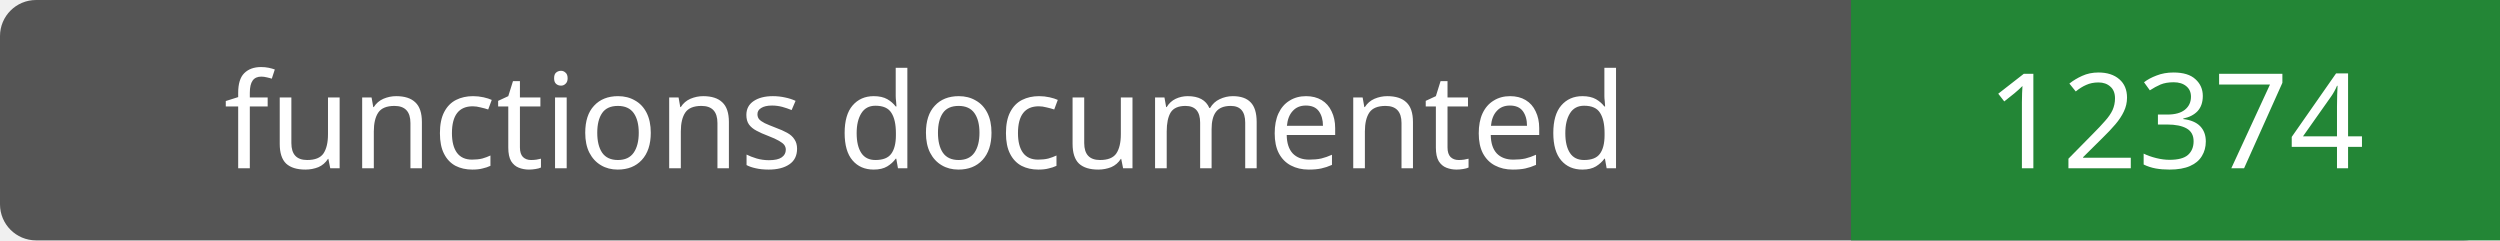
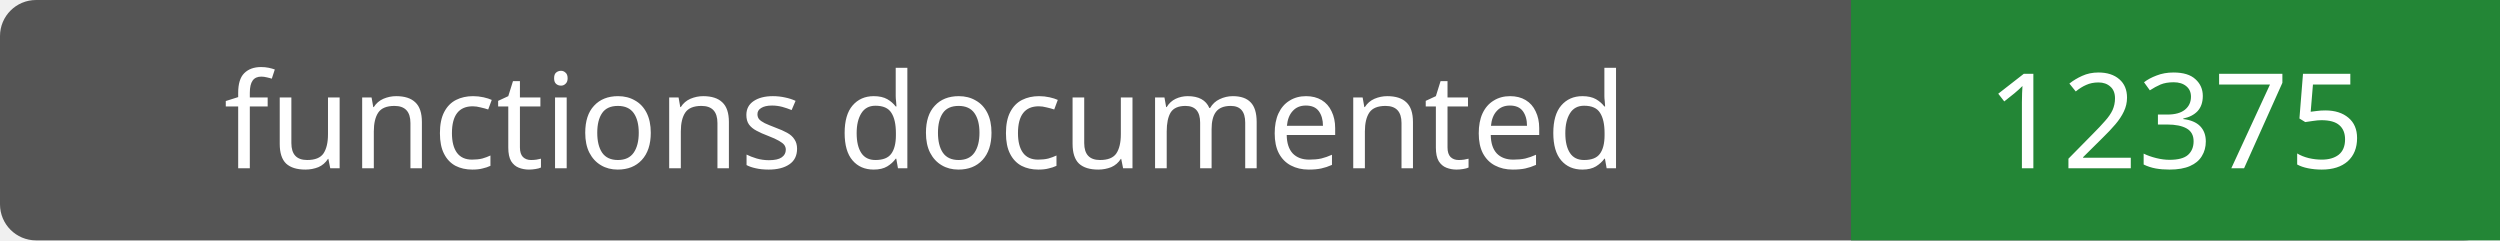
- <svg xmlns="http://www.w3.org/2000/svg" width="208" height="20" role="img" aria-label="functions documented: 12374">
+ <svg xmlns="http://www.w3.org/2000/svg" width="208" height="20" role="img" aria-label="functions documented: 12375">
  <rect width="208" height="20" rx="3" fill="#555" />
  <path fill="#238636" d="M154 0h54v20H154z" />
  <g fill="#fff" text-anchor="middle" font-family="Verdana,sans-serif" font-size="11">
    <text x="77.0" y="14">functions documented</text>
-     <text x="181.0" y="14">12374</text>
+     <text x="181.0" y="14">12375</text>
  </g>
</svg>
